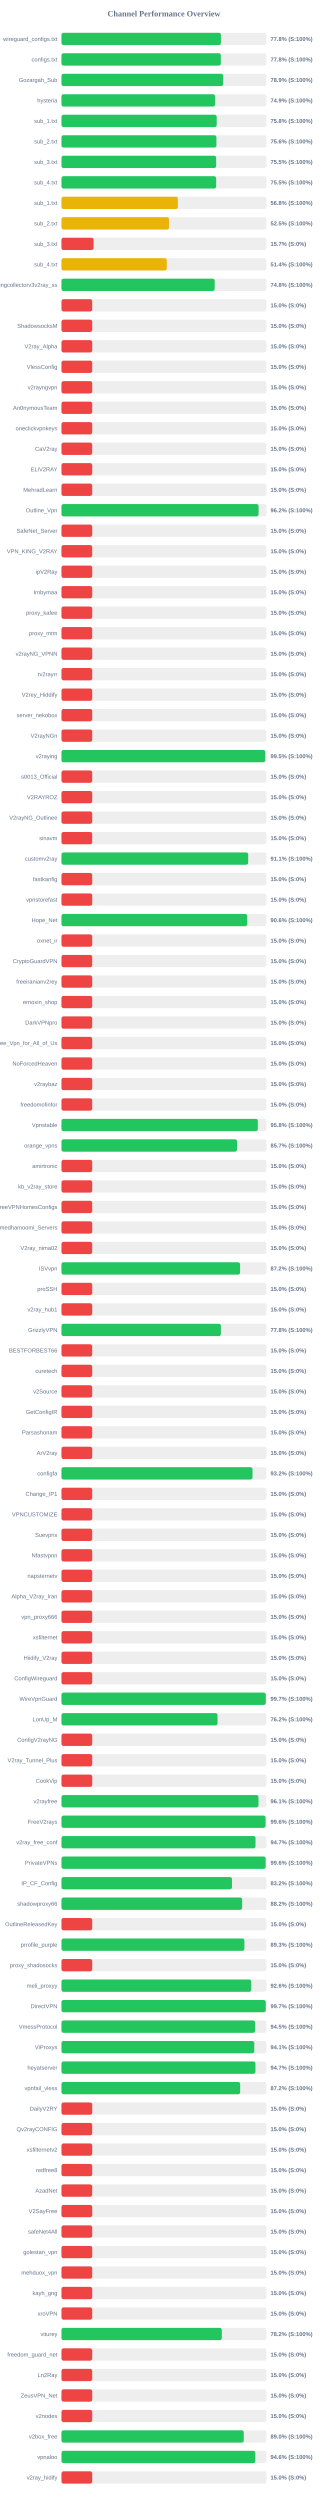
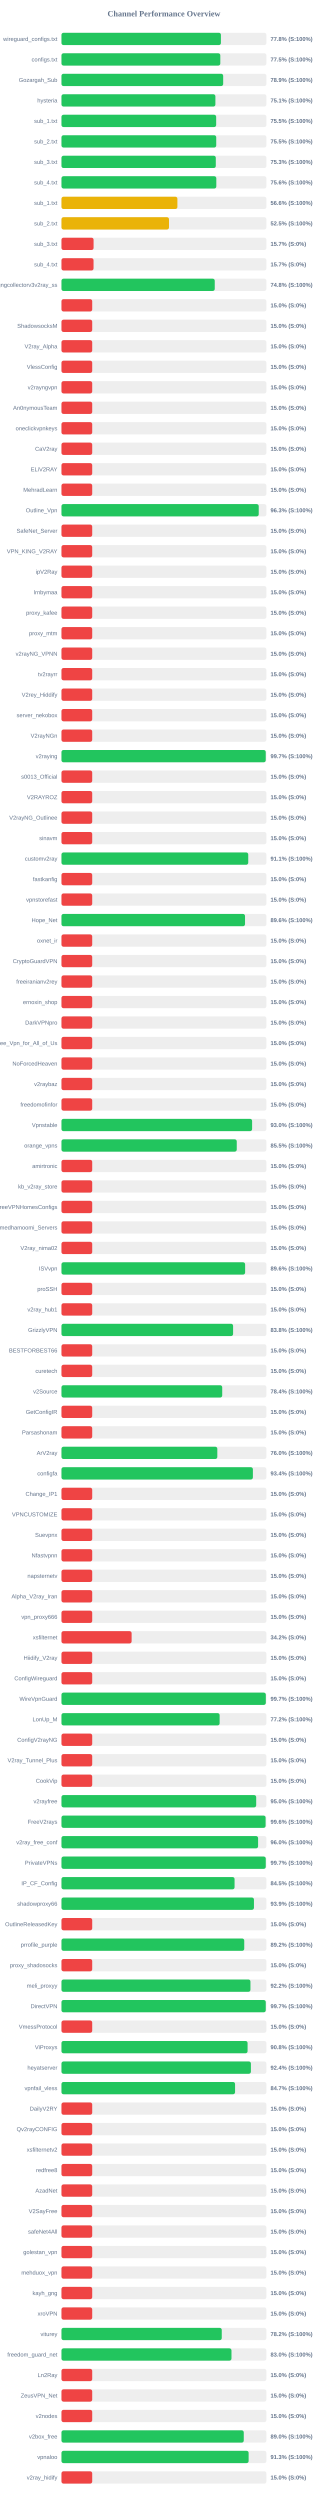
<svg xmlns="http://www.w3.org/2000/svg" width="800" height="6100" version="1.1">
  <style>
        .row { font: 14px Arial; fill: #64748b; }
        .score { font: bold 14px Arial; fill: #64748b; }
    </style>
  <text x="400" y="40" text-anchor="middle" font-size="20px" font-weight="bold" fill="#64748b">Channel Performance Overview</text>
  <rect x="150" y="80" width="500" height="30" fill="#eee" rx="5" />
-   <rect x="150" y="80" width="389.0" height="30" fill="#22c55e" rx="5" />
+   <rect x="150" y="80" width="389.05" height="30" fill="#22c55e" rx="5" />
  <text x="140" y="100" text-anchor="end" class="row">wireguard_configs.txt</text>
  <text x="660" y="100" text-anchor="start" class="score">77.8% (S:100%)</text>
  <rect x="150" y="130" width="500" height="30" fill="#eee" rx="5" />
-   <rect x="150" y="130" width="388.85" height="30" fill="#22c55e" rx="5" />
+   <rect x="150" y="130" width="387.55" height="30" fill="#22c55e" rx="5" />
  <text x="140" y="150" text-anchor="end" class="row">configs.txt</text>
-   <text x="660" y="150" text-anchor="start" class="score">77.8% (S:100%)</text>
+   <text x="660" y="150" text-anchor="start" class="score">77.5% (S:100%)</text>
  <rect x="150" y="180" width="500" height="30" fill="#eee" rx="5" />
-   <rect x="150" y="180" width="394.6" height="30" fill="#22c55e" rx="5" />
+   <rect x="150" y="180" width="394.55" height="30" fill="#22c55e" rx="5" />
  <text x="140" y="200" text-anchor="end" class="row">Gozargah_Sub</text>
  <text x="660" y="200" text-anchor="start" class="score">78.9% (S:100%)</text>
  <rect x="150" y="230" width="500" height="30" fill="#eee" rx="5" />
-   <rect x="150" y="230" width="374.7" height="30" fill="#22c55e" rx="5" />
+   <rect x="150" y="230" width="375.55" height="30" fill="#22c55e" rx="5" />
  <text x="140" y="250" text-anchor="end" class="row">hysteria</text>
-   <text x="660" y="250" text-anchor="start" class="score">74.9% (S:100%)</text>
+   <text x="660" y="250" text-anchor="start" class="score">75.1% (S:100%)</text>
  <rect x="150" y="280" width="500" height="30" fill="#eee" rx="5" />
-   <rect x="150" y="280" width="378.75" height="30" fill="#22c55e" rx="5" />
+   <rect x="150" y="280" width="377.45" height="30" fill="#22c55e" rx="5" />
  <text x="140" y="300" text-anchor="end" class="row">sub_1.txt</text>
-   <text x="660" y="300" text-anchor="start" class="score">75.8% (S:100%)</text>
+   <text x="660" y="300" text-anchor="start" class="score">75.5% (S:100%)</text>
  <rect x="150" y="330" width="500" height="30" fill="#eee" rx="5" />
-   <rect x="150" y="330" width="378.05" height="30" fill="#22c55e" rx="5" />
+   <rect x="150" y="330" width="377.6" height="30" fill="#22c55e" rx="5" />
  <text x="140" y="350" text-anchor="end" class="row">sub_2.txt</text>
-   <text x="660" y="350" text-anchor="start" class="score">75.6% (S:100%)</text>
+   <text x="660" y="350" text-anchor="start" class="score">75.5% (S:100%)</text>
  <rect x="150" y="380" width="500" height="30" fill="#eee" rx="5" />
-   <rect x="150" y="380" width="377.35" height="30" fill="#22c55e" rx="5" />
+   <rect x="150" y="380" width="376.55" height="30" fill="#22c55e" rx="5" />
  <text x="140" y="400" text-anchor="end" class="row">sub_3.txt</text>
-   <text x="660" y="400" text-anchor="start" class="score">75.5% (S:100%)</text>
+   <text x="660" y="400" text-anchor="start" class="score">75.3% (S:100%)</text>
  <rect x="150" y="430" width="500" height="30" fill="#eee" rx="5" />
-   <rect x="150" y="430" width="377.4" height="30" fill="#22c55e" rx="5" />
+   <rect x="150" y="430" width="377.8" height="30" fill="#22c55e" rx="5" />
  <text x="140" y="450" text-anchor="end" class="row">sub_4.txt</text>
-   <text x="660" y="450" text-anchor="start" class="score">75.5% (S:100%)</text>
+   <text x="660" y="450" text-anchor="start" class="score">75.6% (S:100%)</text>
  <rect x="150" y="480" width="500" height="30" fill="#eee" rx="5" />
-   <rect x="150" y="480" width="284.05" height="30" fill="#eab308" rx="5" />
+   <rect x="150" y="480" width="282.85" height="30" fill="#eab308" rx="5" />
  <text x="140" y="500" text-anchor="end" class="row">sub_1.txt</text>
-   <text x="660" y="500" text-anchor="start" class="score">56.8% (S:100%)</text>
+   <text x="660" y="500" text-anchor="start" class="score">56.6% (S:100%)</text>
  <rect x="150" y="530" width="500" height="30" fill="#eee" rx="5" />
  <rect x="150" y="530" width="262.35" height="30" fill="#eab308" rx="5" />
  <text x="140" y="550" text-anchor="end" class="row">sub_2.txt</text>
  <text x="660" y="550" text-anchor="start" class="score">52.5% (S:100%)</text>
  <rect x="150" y="580" width="500" height="30" fill="#eee" rx="5" />
  <rect x="150" y="580" width="78.35" height="30" fill="#ef4444" rx="5" />
  <text x="140" y="600" text-anchor="end" class="row">sub_3.txt</text>
  <text x="660" y="600" text-anchor="start" class="score">15.7% (S:0%)</text>
  <rect x="150" y="630" width="500" height="30" fill="#eee" rx="5" />
-   <rect x="150" y="630" width="256.95" height="30" fill="#eab308" rx="5" />
+   <rect x="150" y="630" width="78.25" height="30" fill="#ef4444" rx="5" />
  <text x="140" y="650" text-anchor="end" class="row">sub_4.txt</text>
-   <text x="660" y="650" text-anchor="start" class="score">51.4% (S:100%)</text>
+   <text x="660" y="650" text-anchor="start" class="score">15.7% (S:0%)</text>
  <rect x="150" y="680" width="500" height="30" fill="#eee" rx="5" />
-   <rect x="150" y="680" width="373.85" height="30" fill="#22c55e" rx="5" />
+   <rect x="150" y="680" width="374.0" height="30" fill="#22c55e" rx="5" />
  <text x="140" y="700" text-anchor="end" class="row">kayhgngcollectorv3v2ray_ss</text>
  <text x="660" y="700" text-anchor="start" class="score">74.8% (S:100%)</text>
  <rect x="150" y="730" width="500" height="30" fill="#eee" rx="5" />
  <rect x="150" y="730" width="75.0" height="30" fill="#ef4444" rx="5" />
  <text x="140" y="750" text-anchor="end" class="row" />
  <text x="660" y="750" text-anchor="start" class="score">15.0% (S:0%)</text>
  <rect x="150" y="780" width="500" height="30" fill="#eee" rx="5" />
  <rect x="150" y="780" width="75.0" height="30" fill="#ef4444" rx="5" />
  <text x="140" y="800" text-anchor="end" class="row">ShadowsocksM</text>
  <text x="660" y="800" text-anchor="start" class="score">15.0% (S:0%)</text>
  <rect x="150" y="830" width="500" height="30" fill="#eee" rx="5" />
  <rect x="150" y="830" width="75.0" height="30" fill="#ef4444" rx="5" />
  <text x="140" y="850" text-anchor="end" class="row">V2ray_Alpha</text>
  <text x="660" y="850" text-anchor="start" class="score">15.0% (S:0%)</text>
  <rect x="150" y="880" width="500" height="30" fill="#eee" rx="5" />
  <rect x="150" y="880" width="75.0" height="30" fill="#ef4444" rx="5" />
  <text x="140" y="900" text-anchor="end" class="row">VlessConfig</text>
  <text x="660" y="900" text-anchor="start" class="score">15.0% (S:0%)</text>
  <rect x="150" y="930" width="500" height="30" fill="#eee" rx="5" />
  <rect x="150" y="930" width="75.0" height="30" fill="#ef4444" rx="5" />
  <text x="140" y="950" text-anchor="end" class="row">v2rayngvpn</text>
  <text x="660" y="950" text-anchor="start" class="score">15.0% (S:0%)</text>
  <rect x="150" y="980" width="500" height="30" fill="#eee" rx="5" />
  <rect x="150" y="980" width="75.0" height="30" fill="#ef4444" rx="5" />
  <text x="140" y="1000" text-anchor="end" class="row">An0nymousTeam</text>
  <text x="660" y="1000" text-anchor="start" class="score">15.0% (S:0%)</text>
  <rect x="150" y="1030" width="500" height="30" fill="#eee" rx="5" />
  <rect x="150" y="1030" width="75.0" height="30" fill="#ef4444" rx="5" />
  <text x="140" y="1050" text-anchor="end" class="row">oneclickvpnkeys</text>
  <text x="660" y="1050" text-anchor="start" class="score">15.0% (S:0%)</text>
  <rect x="150" y="1080" width="500" height="30" fill="#eee" rx="5" />
  <rect x="150" y="1080" width="75.0" height="30" fill="#ef4444" rx="5" />
  <text x="140" y="1100" text-anchor="end" class="row">CaV2ray</text>
  <text x="660" y="1100" text-anchor="start" class="score">15.0% (S:0%)</text>
  <rect x="150" y="1130" width="500" height="30" fill="#eee" rx="5" />
  <rect x="150" y="1130" width="75.0" height="30" fill="#ef4444" rx="5" />
  <text x="140" y="1150" text-anchor="end" class="row">ELiV2RAY</text>
  <text x="660" y="1150" text-anchor="start" class="score">15.0% (S:0%)</text>
  <rect x="150" y="1180" width="500" height="30" fill="#eee" rx="5" />
  <rect x="150" y="1180" width="75.0" height="30" fill="#ef4444" rx="5" />
  <text x="140" y="1200" text-anchor="end" class="row">MehradLearn</text>
  <text x="660" y="1200" text-anchor="start" class="score">15.0% (S:0%)</text>
  <rect x="150" y="1230" width="500" height="30" fill="#eee" rx="5" />
-   <rect x="150" y="1230" width="480.95" height="30" fill="#22c55e" rx="5" />
+   <rect x="150" y="1230" width="481.3" height="30" fill="#22c55e" rx="5" />
  <text x="140" y="1250" text-anchor="end" class="row">Outline_Vpn</text>
-   <text x="660" y="1250" text-anchor="start" class="score">96.2% (S:100%)</text>
+   <text x="660" y="1250" text-anchor="start" class="score">96.3% (S:100%)</text>
  <rect x="150" y="1280" width="500" height="30" fill="#eee" rx="5" />
  <rect x="150" y="1280" width="75.0" height="30" fill="#ef4444" rx="5" />
  <text x="140" y="1300" text-anchor="end" class="row">SafeNet_Server</text>
  <text x="660" y="1300" text-anchor="start" class="score">15.0% (S:0%)</text>
  <rect x="150" y="1330" width="500" height="30" fill="#eee" rx="5" />
  <rect x="150" y="1330" width="75.0" height="30" fill="#ef4444" rx="5" />
  <text x="140" y="1350" text-anchor="end" class="row">VPN_KING_V2RAY</text>
  <text x="660" y="1350" text-anchor="start" class="score">15.0% (S:0%)</text>
  <rect x="150" y="1380" width="500" height="30" fill="#eee" rx="5" />
  <rect x="150" y="1380" width="75.0" height="30" fill="#ef4444" rx="5" />
  <text x="140" y="1400" text-anchor="end" class="row">ipV2Ray</text>
  <text x="660" y="1400" text-anchor="start" class="score">15.0% (S:0%)</text>
  <rect x="150" y="1430" width="500" height="30" fill="#eee" rx="5" />
  <rect x="150" y="1430" width="75.0" height="30" fill="#ef4444" rx="5" />
  <text x="140" y="1450" text-anchor="end" class="row">lrnbymaa</text>
  <text x="660" y="1450" text-anchor="start" class="score">15.0% (S:0%)</text>
  <rect x="150" y="1480" width="500" height="30" fill="#eee" rx="5" />
  <rect x="150" y="1480" width="75.0" height="30" fill="#ef4444" rx="5" />
  <text x="140" y="1500" text-anchor="end" class="row">proxy_kafee</text>
  <text x="660" y="1500" text-anchor="start" class="score">15.0% (S:0%)</text>
  <rect x="150" y="1530" width="500" height="30" fill="#eee" rx="5" />
  <rect x="150" y="1530" width="75.0" height="30" fill="#ef4444" rx="5" />
  <text x="140" y="1550" text-anchor="end" class="row">proxy_mtm</text>
  <text x="660" y="1550" text-anchor="start" class="score">15.0% (S:0%)</text>
  <rect x="150" y="1580" width="500" height="30" fill="#eee" rx="5" />
  <rect x="150" y="1580" width="75.0" height="30" fill="#ef4444" rx="5" />
  <text x="140" y="1600" text-anchor="end" class="row">v2rayNG_VPNN</text>
  <text x="660" y="1600" text-anchor="start" class="score">15.0% (S:0%)</text>
  <rect x="150" y="1630" width="500" height="30" fill="#eee" rx="5" />
  <rect x="150" y="1630" width="75.0" height="30" fill="#ef4444" rx="5" />
  <text x="140" y="1650" text-anchor="end" class="row">tv2rayrr</text>
  <text x="660" y="1650" text-anchor="start" class="score">15.0% (S:0%)</text>
  <rect x="150" y="1680" width="500" height="30" fill="#eee" rx="5" />
  <rect x="150" y="1680" width="75.0" height="30" fill="#ef4444" rx="5" />
  <text x="140" y="1700" text-anchor="end" class="row">V2rey_Hiddify</text>
  <text x="660" y="1700" text-anchor="start" class="score">15.0% (S:0%)</text>
  <rect x="150" y="1730" width="500" height="30" fill="#eee" rx="5" />
  <rect x="150" y="1730" width="75.0" height="30" fill="#ef4444" rx="5" />
  <text x="140" y="1750" text-anchor="end" class="row">server_nekobox</text>
  <text x="660" y="1750" text-anchor="start" class="score">15.0% (S:0%)</text>
  <rect x="150" y="1780" width="500" height="30" fill="#eee" rx="5" />
  <rect x="150" y="1780" width="75.0" height="30" fill="#ef4444" rx="5" />
  <text x="140" y="1800" text-anchor="end" class="row">V2rayNGn</text>
  <text x="660" y="1800" text-anchor="start" class="score">15.0% (S:0%)</text>
  <rect x="150" y="1830" width="500" height="30" fill="#eee" rx="5" />
-   <rect x="150" y="1830" width="497.25" height="30" fill="#22c55e" rx="5" />
+   <rect x="150" y="1830" width="498.4" height="30" fill="#22c55e" rx="5" />
  <text x="140" y="1850" text-anchor="end" class="row">v2raying</text>
-   <text x="660" y="1850" text-anchor="start" class="score">99.5% (S:100%)</text>
+   <text x="660" y="1850" text-anchor="start" class="score">99.7% (S:100%)</text>
  <rect x="150" y="1880" width="500" height="30" fill="#eee" rx="5" />
  <rect x="150" y="1880" width="75.0" height="30" fill="#ef4444" rx="5" />
  <text x="140" y="1900" text-anchor="end" class="row">s0013_Official</text>
  <text x="660" y="1900" text-anchor="start" class="score">15.0% (S:0%)</text>
  <rect x="150" y="1930" width="500" height="30" fill="#eee" rx="5" />
  <rect x="150" y="1930" width="75.0" height="30" fill="#ef4444" rx="5" />
  <text x="140" y="1950" text-anchor="end" class="row">V2RAYROZ</text>
  <text x="660" y="1950" text-anchor="start" class="score">15.0% (S:0%)</text>
  <rect x="150" y="1980" width="500" height="30" fill="#eee" rx="5" />
  <rect x="150" y="1980" width="75.0" height="30" fill="#ef4444" rx="5" />
  <text x="140" y="2000" text-anchor="end" class="row">V2rayNG_Outlinee</text>
  <text x="660" y="2000" text-anchor="start" class="score">15.0% (S:0%)</text>
  <rect x="150" y="2030" width="500" height="30" fill="#eee" rx="5" />
  <rect x="150" y="2030" width="75.0" height="30" fill="#ef4444" rx="5" />
  <text x="140" y="2050" text-anchor="end" class="row">sinavm</text>
  <text x="660" y="2050" text-anchor="start" class="score">15.0% (S:0%)</text>
  <rect x="150" y="2080" width="500" height="30" fill="#eee" rx="5" />
-   <rect x="150" y="2080" width="455.55" height="30" fill="#22c55e" rx="5" />
+   <rect x="150" y="2080" width="455.7" height="30" fill="#22c55e" rx="5" />
  <text x="140" y="2100" text-anchor="end" class="row">customv2ray</text>
  <text x="660" y="2100" text-anchor="start" class="score">91.1% (S:100%)</text>
  <rect x="150" y="2130" width="500" height="30" fill="#eee" rx="5" />
  <rect x="150" y="2130" width="75.0" height="30" fill="#ef4444" rx="5" />
  <text x="140" y="2150" text-anchor="end" class="row">fastkanfig</text>
  <text x="660" y="2150" text-anchor="start" class="score">15.0% (S:0%)</text>
  <rect x="150" y="2180" width="500" height="30" fill="#eee" rx="5" />
  <rect x="150" y="2180" width="75.0" height="30" fill="#ef4444" rx="5" />
  <text x="140" y="2200" text-anchor="end" class="row">vpnstorefast</text>
  <text x="660" y="2200" text-anchor="start" class="score">15.0% (S:0%)</text>
  <rect x="150" y="2230" width="500" height="30" fill="#eee" rx="5" />
-   <rect x="150" y="2230" width="453.15" height="30" fill="#22c55e" rx="5" />
+   <rect x="150" y="2230" width="447.85" height="30" fill="#22c55e" rx="5" />
  <text x="140" y="2250" text-anchor="end" class="row">Hope_Net</text>
-   <text x="660" y="2250" text-anchor="start" class="score">90.6% (S:100%)</text>
+   <text x="660" y="2250" text-anchor="start" class="score">89.6% (S:100%)</text>
  <rect x="150" y="2280" width="500" height="30" fill="#eee" rx="5" />
  <rect x="150" y="2280" width="75.0" height="30" fill="#ef4444" rx="5" />
  <text x="140" y="2300" text-anchor="end" class="row">oxnet_ir</text>
  <text x="660" y="2300" text-anchor="start" class="score">15.0% (S:0%)</text>
  <rect x="150" y="2330" width="500" height="30" fill="#eee" rx="5" />
  <rect x="150" y="2330" width="75.0" height="30" fill="#ef4444" rx="5" />
  <text x="140" y="2350" text-anchor="end" class="row">CryptoGuardVPN</text>
  <text x="660" y="2350" text-anchor="start" class="score">15.0% (S:0%)</text>
  <rect x="150" y="2380" width="500" height="30" fill="#eee" rx="5" />
  <rect x="150" y="2380" width="75.0" height="30" fill="#ef4444" rx="5" />
  <text x="140" y="2400" text-anchor="end" class="row">freeiranianv2rey</text>
  <text x="660" y="2400" text-anchor="start" class="score">15.0% (S:0%)</text>
  <rect x="150" y="2430" width="500" height="30" fill="#eee" rx="5" />
  <rect x="150" y="2430" width="75.0" height="30" fill="#ef4444" rx="5" />
  <text x="140" y="2450" text-anchor="end" class="row">ernoxin_shop</text>
  <text x="660" y="2450" text-anchor="start" class="score">15.0% (S:0%)</text>
  <rect x="150" y="2480" width="500" height="30" fill="#eee" rx="5" />
  <rect x="150" y="2480" width="75.0" height="30" fill="#ef4444" rx="5" />
  <text x="140" y="2500" text-anchor="end" class="row">DarkVPNpro</text>
  <text x="660" y="2500" text-anchor="start" class="score">15.0% (S:0%)</text>
  <rect x="150" y="2530" width="500" height="30" fill="#eee" rx="5" />
  <rect x="150" y="2530" width="75.0" height="30" fill="#ef4444" rx="5" />
  <text x="140" y="2550" text-anchor="end" class="row">Free_Vpn_for_All_of_Us</text>
  <text x="660" y="2550" text-anchor="start" class="score">15.0% (S:0%)</text>
  <rect x="150" y="2580" width="500" height="30" fill="#eee" rx="5" />
  <rect x="150" y="2580" width="75.0" height="30" fill="#ef4444" rx="5" />
  <text x="140" y="2600" text-anchor="end" class="row">NoForcedHeaven</text>
  <text x="660" y="2600" text-anchor="start" class="score">15.0% (S:0%)</text>
  <rect x="150" y="2630" width="500" height="30" fill="#eee" rx="5" />
  <rect x="150" y="2630" width="75.0" height="30" fill="#ef4444" rx="5" />
  <text x="140" y="2650" text-anchor="end" class="row">v2raybaz</text>
  <text x="660" y="2650" text-anchor="start" class="score">15.0% (S:0%)</text>
  <rect x="150" y="2680" width="500" height="30" fill="#eee" rx="5" />
  <rect x="150" y="2680" width="75.0" height="30" fill="#ef4444" rx="5" />
  <text x="140" y="2700" text-anchor="end" class="row">freedomofinfor</text>
  <text x="660" y="2700" text-anchor="start" class="score">15.0% (S:0%)</text>
  <rect x="150" y="2730" width="500" height="30" fill="#eee" rx="5" />
-   <rect x="150" y="2730" width="479.1" height="30" fill="#22c55e" rx="5" />
+   <rect x="150" y="2730" width="465.15" height="30" fill="#22c55e" rx="5" />
  <text x="140" y="2750" text-anchor="end" class="row">Vpnstable</text>
-   <text x="660" y="2750" text-anchor="start" class="score">95.8% (S:100%)</text>
+   <text x="660" y="2750" text-anchor="start" class="score">93.0% (S:100%)</text>
  <rect x="150" y="2780" width="500" height="30" fill="#eee" rx="5" />
-   <rect x="150" y="2780" width="428.35" height="30" fill="#22c55e" rx="5" />
+   <rect x="150" y="2780" width="427.7" height="30" fill="#22c55e" rx="5" />
  <text x="140" y="2800" text-anchor="end" class="row">orange_vpns</text>
-   <text x="660" y="2800" text-anchor="start" class="score">85.7% (S:100%)</text>
+   <text x="660" y="2800" text-anchor="start" class="score">85.5% (S:100%)</text>
  <rect x="150" y="2830" width="500" height="30" fill="#eee" rx="5" />
  <rect x="150" y="2830" width="75.0" height="30" fill="#ef4444" rx="5" />
  <text x="140" y="2850" text-anchor="end" class="row">amirtronic</text>
  <text x="660" y="2850" text-anchor="start" class="score">15.0% (S:0%)</text>
  <rect x="150" y="2880" width="500" height="30" fill="#eee" rx="5" />
  <rect x="150" y="2880" width="75.0" height="30" fill="#ef4444" rx="5" />
  <text x="140" y="2900" text-anchor="end" class="row">kb_v2ray_store</text>
  <text x="660" y="2900" text-anchor="start" class="score">15.0% (S:0%)</text>
  <rect x="150" y="2930" width="500" height="30" fill="#eee" rx="5" />
  <rect x="150" y="2930" width="75.0" height="30" fill="#ef4444" rx="5" />
  <text x="140" y="2950" text-anchor="end" class="row">FreeVPNHomesConfigs</text>
  <text x="660" y="2950" text-anchor="start" class="score">15.0% (S:0%)</text>
  <rect x="150" y="2980" width="500" height="30" fill="#eee" rx="5" />
  <rect x="150" y="2980" width="75.0" height="30" fill="#ef4444" rx="5" />
  <text x="140" y="3000" text-anchor="end" class="row">Ahmedhamoomi_Servers</text>
  <text x="660" y="3000" text-anchor="start" class="score">15.0% (S:0%)</text>
  <rect x="150" y="3030" width="500" height="30" fill="#eee" rx="5" />
  <rect x="150" y="3030" width="75.0" height="30" fill="#ef4444" rx="5" />
  <text x="140" y="3050" text-anchor="end" class="row">V2ray_nima02</text>
  <text x="660" y="3050" text-anchor="start" class="score">15.0% (S:0%)</text>
  <rect x="150" y="3080" width="500" height="30" fill="#eee" rx="5" />
-   <rect x="150" y="3080" width="435.8" height="30" fill="#22c55e" rx="5" />
+   <rect x="150" y="3080" width="448.1" height="30" fill="#22c55e" rx="5" />
  <text x="140" y="3100" text-anchor="end" class="row">ISVvpn</text>
-   <text x="660" y="3100" text-anchor="start" class="score">87.2% (S:100%)</text>
+   <text x="660" y="3100" text-anchor="start" class="score">89.6% (S:100%)</text>
  <rect x="150" y="3130" width="500" height="30" fill="#eee" rx="5" />
  <rect x="150" y="3130" width="75.0" height="30" fill="#ef4444" rx="5" />
  <text x="140" y="3150" text-anchor="end" class="row">proSSH</text>
  <text x="660" y="3150" text-anchor="start" class="score">15.0% (S:0%)</text>
  <rect x="150" y="3180" width="500" height="30" fill="#eee" rx="5" />
  <rect x="150" y="3180" width="75.0" height="30" fill="#ef4444" rx="5" />
  <text x="140" y="3200" text-anchor="end" class="row">v2ray_hub1</text>
  <text x="660" y="3200" text-anchor="start" class="score">15.0% (S:0%)</text>
  <rect x="150" y="3230" width="500" height="30" fill="#eee" rx="5" />
-   <rect x="150" y="3230" width="389.0" height="30" fill="#22c55e" rx="5" />
+   <rect x="150" y="3230" width="418.75" height="30" fill="#22c55e" rx="5" />
  <text x="140" y="3250" text-anchor="end" class="row">GrizzlyVPN</text>
-   <text x="660" y="3250" text-anchor="start" class="score">77.8% (S:100%)</text>
+   <text x="660" y="3250" text-anchor="start" class="score">83.8% (S:100%)</text>
  <rect x="150" y="3280" width="500" height="30" fill="#eee" rx="5" />
  <rect x="150" y="3280" width="75.0" height="30" fill="#ef4444" rx="5" />
  <text x="140" y="3300" text-anchor="end" class="row">BESTFORBEST66</text>
  <text x="660" y="3300" text-anchor="start" class="score">15.0% (S:0%)</text>
  <rect x="150" y="3330" width="500" height="30" fill="#eee" rx="5" />
  <rect x="150" y="3330" width="75.0" height="30" fill="#ef4444" rx="5" />
  <text x="140" y="3350" text-anchor="end" class="row">curetech</text>
  <text x="660" y="3350" text-anchor="start" class="score">15.0% (S:0%)</text>
  <rect x="150" y="3380" width="500" height="30" fill="#eee" rx="5" />
-   <rect x="150" y="3380" width="75.0" height="30" fill="#ef4444" rx="5" />
+   <rect x="150" y="3380" width="392.2" height="30" fill="#22c55e" rx="5" />
  <text x="140" y="3400" text-anchor="end" class="row">v2Source</text>
-   <text x="660" y="3400" text-anchor="start" class="score">15.0% (S:0%)</text>
+   <text x="660" y="3400" text-anchor="start" class="score">78.4% (S:100%)</text>
  <rect x="150" y="3430" width="500" height="30" fill="#eee" rx="5" />
  <rect x="150" y="3430" width="75.0" height="30" fill="#ef4444" rx="5" />
  <text x="140" y="3450" text-anchor="end" class="row">GetConfigIR</text>
  <text x="660" y="3450" text-anchor="start" class="score">15.0% (S:0%)</text>
  <rect x="150" y="3480" width="500" height="30" fill="#eee" rx="5" />
  <rect x="150" y="3480" width="75.0" height="30" fill="#ef4444" rx="5" />
  <text x="140" y="3500" text-anchor="end" class="row">Parsashonam</text>
  <text x="660" y="3500" text-anchor="start" class="score">15.0% (S:0%)</text>
  <rect x="150" y="3530" width="500" height="30" fill="#eee" rx="5" />
-   <rect x="150" y="3530" width="75.0" height="30" fill="#ef4444" rx="5" />
+   <rect x="150" y="3530" width="380.25" height="30" fill="#22c55e" rx="5" />
  <text x="140" y="3550" text-anchor="end" class="row">ArV2ray</text>
-   <text x="660" y="3550" text-anchor="start" class="score">15.0% (S:0%)</text>
+   <text x="660" y="3550" text-anchor="start" class="score">76.0% (S:100%)</text>
  <rect x="150" y="3580" width="500" height="30" fill="#eee" rx="5" />
-   <rect x="150" y="3580" width="466.15" height="30" fill="#22c55e" rx="5" />
+   <rect x="150" y="3580" width="467.05" height="30" fill="#22c55e" rx="5" />
  <text x="140" y="3600" text-anchor="end" class="row">configfa</text>
-   <text x="660" y="3600" text-anchor="start" class="score">93.2% (S:100%)</text>
+   <text x="660" y="3600" text-anchor="start" class="score">93.4% (S:100%)</text>
  <rect x="150" y="3630" width="500" height="30" fill="#eee" rx="5" />
  <rect x="150" y="3630" width="75.0" height="30" fill="#ef4444" rx="5" />
  <text x="140" y="3650" text-anchor="end" class="row">Change_IP1</text>
  <text x="660" y="3650" text-anchor="start" class="score">15.0% (S:0%)</text>
  <rect x="150" y="3680" width="500" height="30" fill="#eee" rx="5" />
  <rect x="150" y="3680" width="75.0" height="30" fill="#ef4444" rx="5" />
  <text x="140" y="3700" text-anchor="end" class="row">VPNCUSTOMIZE</text>
  <text x="660" y="3700" text-anchor="start" class="score">15.0% (S:0%)</text>
  <rect x="150" y="3730" width="500" height="30" fill="#eee" rx="5" />
  <rect x="150" y="3730" width="75.0" height="30" fill="#ef4444" rx="5" />
  <text x="140" y="3750" text-anchor="end" class="row">Suevpnx</text>
  <text x="660" y="3750" text-anchor="start" class="score">15.0% (S:0%)</text>
  <rect x="150" y="3780" width="500" height="30" fill="#eee" rx="5" />
  <rect x="150" y="3780" width="75.0" height="30" fill="#ef4444" rx="5" />
  <text x="140" y="3800" text-anchor="end" class="row">Nfastvpnn</text>
  <text x="660" y="3800" text-anchor="start" class="score">15.0% (S:0%)</text>
  <rect x="150" y="3830" width="500" height="30" fill="#eee" rx="5" />
  <rect x="150" y="3830" width="75.0" height="30" fill="#ef4444" rx="5" />
  <text x="140" y="3850" text-anchor="end" class="row">napsternetv</text>
  <text x="660" y="3850" text-anchor="start" class="score">15.0% (S:0%)</text>
  <rect x="150" y="3880" width="500" height="30" fill="#eee" rx="5" />
  <rect x="150" y="3880" width="75.0" height="30" fill="#ef4444" rx="5" />
  <text x="140" y="3900" text-anchor="end" class="row">Alpha_V2ray_Iran</text>
  <text x="660" y="3900" text-anchor="start" class="score">15.0% (S:0%)</text>
  <rect x="150" y="3930" width="500" height="30" fill="#eee" rx="5" />
  <rect x="150" y="3930" width="75.0" height="30" fill="#ef4444" rx="5" />
  <text x="140" y="3950" text-anchor="end" class="row">vpn_proxy666</text>
  <text x="660" y="3950" text-anchor="start" class="score">15.0% (S:0%)</text>
  <rect x="150" y="3980" width="500" height="30" fill="#eee" rx="5" />
-   <rect x="150" y="3980" width="75.0" height="30" fill="#ef4444" rx="5" />
+   <rect x="150" y="3980" width="171.15" height="30" fill="#ef4444" rx="5" />
  <text x="140" y="4000" text-anchor="end" class="row">xsfilternet</text>
-   <text x="660" y="4000" text-anchor="start" class="score">15.0% (S:0%)</text>
+   <text x="660" y="4000" text-anchor="start" class="score">34.2% (S:0%)</text>
  <rect x="150" y="4030" width="500" height="30" fill="#eee" rx="5" />
  <rect x="150" y="4030" width="75.0" height="30" fill="#ef4444" rx="5" />
  <text x="140" y="4050" text-anchor="end" class="row">Hiidify_V2ray</text>
  <text x="660" y="4050" text-anchor="start" class="score">15.0% (S:0%)</text>
  <rect x="150" y="4080" width="500" height="30" fill="#eee" rx="5" />
  <rect x="150" y="4080" width="75.0" height="30" fill="#ef4444" rx="5" />
  <text x="140" y="4100" text-anchor="end" class="row">ConfigWireguard</text>
  <text x="660" y="4100" text-anchor="start" class="score">15.0% (S:0%)</text>
  <rect x="150" y="4130" width="500" height="30" fill="#eee" rx="5" />
-   <rect x="150" y="4130" width="498.55" height="30" fill="#22c55e" rx="5" />
+   <rect x="150" y="4130" width="498.6" height="30" fill="#22c55e" rx="5" />
  <text x="140" y="4150" text-anchor="end" class="row">WireVpnGuard</text>
  <text x="660" y="4150" text-anchor="start" class="score">99.7% (S:100%)</text>
  <rect x="150" y="4180" width="500" height="30" fill="#eee" rx="5" />
-   <rect x="150" y="4180" width="380.8" height="30" fill="#22c55e" rx="5" />
+   <rect x="150" y="4180" width="385.9" height="30" fill="#22c55e" rx="5" />
  <text x="140" y="4200" text-anchor="end" class="row">LonUp_M</text>
-   <text x="660" y="4200" text-anchor="start" class="score">76.2% (S:100%)</text>
+   <text x="660" y="4200" text-anchor="start" class="score">77.2% (S:100%)</text>
  <rect x="150" y="4230" width="500" height="30" fill="#eee" rx="5" />
  <rect x="150" y="4230" width="75.0" height="30" fill="#ef4444" rx="5" />
  <text x="140" y="4250" text-anchor="end" class="row">ConfigV2rayNG</text>
  <text x="660" y="4250" text-anchor="start" class="score">15.0% (S:0%)</text>
  <rect x="150" y="4280" width="500" height="30" fill="#eee" rx="5" />
  <rect x="150" y="4280" width="75.0" height="30" fill="#ef4444" rx="5" />
  <text x="140" y="4300" text-anchor="end" class="row">V2ray_Tunnel_Plus</text>
  <text x="660" y="4300" text-anchor="start" class="score">15.0% (S:0%)</text>
  <rect x="150" y="4330" width="500" height="30" fill="#eee" rx="5" />
  <rect x="150" y="4330" width="75.0" height="30" fill="#ef4444" rx="5" />
  <text x="140" y="4350" text-anchor="end" class="row">CookVip</text>
  <text x="660" y="4350" text-anchor="start" class="score">15.0% (S:0%)</text>
  <rect x="150" y="4380" width="500" height="30" fill="#eee" rx="5" />
-   <rect x="150" y="4380" width="480.7" height="30" fill="#22c55e" rx="5" />
+   <rect x="150" y="4380" width="475.1" height="30" fill="#22c55e" rx="5" />
  <text x="140" y="4400" text-anchor="end" class="row">v2rayfree</text>
-   <text x="660" y="4400" text-anchor="start" class="score">96.1% (S:100%)</text>
+   <text x="660" y="4400" text-anchor="start" class="score">95.0% (S:100%)</text>
  <rect x="150" y="4430" width="500" height="30" fill="#eee" rx="5" />
-   <rect x="150" y="4430" width="498.0" height="30" fill="#22c55e" rx="5" />
+   <rect x="150" y="4430" width="498.05" height="30" fill="#22c55e" rx="5" />
  <text x="140" y="4450" text-anchor="end" class="row">FreeV2rays</text>
  <text x="660" y="4450" text-anchor="start" class="score">99.6% (S:100%)</text>
  <rect x="150" y="4480" width="500" height="30" fill="#eee" rx="5" />
-   <rect x="150" y="4480" width="473.45" height="30" fill="#22c55e" rx="5" />
+   <rect x="150" y="4480" width="479.75" height="30" fill="#22c55e" rx="5" />
  <text x="140" y="4500" text-anchor="end" class="row">v2ray_free_conf</text>
-   <text x="660" y="4500" text-anchor="start" class="score">94.7% (S:100%)</text>
+   <text x="660" y="4500" text-anchor="start" class="score">96.0% (S:100%)</text>
  <rect x="150" y="4530" width="500" height="30" fill="#eee" rx="5" />
-   <rect x="150" y="4530" width="498.2" height="30" fill="#22c55e" rx="5" />
+   <rect x="150" y="4530" width="498.45" height="30" fill="#22c55e" rx="5" />
  <text x="140" y="4550" text-anchor="end" class="row">PrivateVPNs</text>
-   <text x="660" y="4550" text-anchor="start" class="score">99.6% (S:100%)</text>
+   <text x="660" y="4550" text-anchor="start" class="score">99.7% (S:100%)</text>
  <rect x="150" y="4580" width="500" height="30" fill="#eee" rx="5" />
-   <rect x="150" y="4580" width="416.0" height="30" fill="#22c55e" rx="5" />
+   <rect x="150" y="4580" width="422.35" height="30" fill="#22c55e" rx="5" />
  <text x="140" y="4600" text-anchor="end" class="row">IP_CF_Config</text>
-   <text x="660" y="4600" text-anchor="start" class="score">83.2% (S:100%)</text>
+   <text x="660" y="4600" text-anchor="start" class="score">84.5% (S:100%)</text>
  <rect x="150" y="4630" width="500" height="30" fill="#eee" rx="5" />
-   <rect x="150" y="4630" width="440.9" height="30" fill="#22c55e" rx="5" />
+   <rect x="150" y="4630" width="469.65" height="30" fill="#22c55e" rx="5" />
  <text x="140" y="4650" text-anchor="end" class="row">shadowproxy66</text>
-   <text x="660" y="4650" text-anchor="start" class="score">88.2% (S:100%)</text>
+   <text x="660" y="4650" text-anchor="start" class="score">93.9% (S:100%)</text>
  <rect x="150" y="4680" width="500" height="30" fill="#eee" rx="5" />
  <rect x="150" y="4680" width="75.0" height="30" fill="#ef4444" rx="5" />
  <text x="140" y="4700" text-anchor="end" class="row">OutlineReleasedKey</text>
  <text x="660" y="4700" text-anchor="start" class="score">15.0% (S:0%)</text>
  <rect x="150" y="4730" width="500" height="30" fill="#eee" rx="5" />
-   <rect x="150" y="4730" width="446.35" height="30" fill="#22c55e" rx="5" />
+   <rect x="150" y="4730" width="445.95" height="30" fill="#22c55e" rx="5" />
  <text x="140" y="4750" text-anchor="end" class="row">prrofile_purple</text>
-   <text x="660" y="4750" text-anchor="start" class="score">89.3% (S:100%)</text>
+   <text x="660" y="4750" text-anchor="start" class="score">89.2% (S:100%)</text>
  <rect x="150" y="4780" width="500" height="30" fill="#eee" rx="5" />
  <rect x="150" y="4780" width="75.0" height="30" fill="#ef4444" rx="5" />
  <text x="140" y="4800" text-anchor="end" class="row">proxy_shadosocks</text>
  <text x="660" y="4800" text-anchor="start" class="score">15.0% (S:0%)</text>
  <rect x="150" y="4830" width="500" height="30" fill="#eee" rx="5" />
-   <rect x="150" y="4830" width="463.05" height="30" fill="#22c55e" rx="5" />
+   <rect x="150" y="4830" width="461.1" height="30" fill="#22c55e" rx="5" />
  <text x="140" y="4850" text-anchor="end" class="row">meli_proxyy</text>
-   <text x="660" y="4850" text-anchor="start" class="score">92.6% (S:100%)</text>
+   <text x="660" y="4850" text-anchor="start" class="score">92.2% (S:100%)</text>
  <rect x="150" y="4880" width="500" height="30" fill="#eee" rx="5" />
  <rect x="150" y="4880" width="498.45" height="30" fill="#22c55e" rx="5" />
  <text x="140" y="4900" text-anchor="end" class="row">DirectVPN</text>
  <text x="660" y="4900" text-anchor="start" class="score">99.7% (S:100%)</text>
  <rect x="150" y="4930" width="500" height="30" fill="#eee" rx="5" />
-   <rect x="150" y="4930" width="472.45" height="30" fill="#22c55e" rx="5" />
+   <rect x="150" y="4930" width="75.0" height="30" fill="#ef4444" rx="5" />
  <text x="140" y="4950" text-anchor="end" class="row">VmessProtocol</text>
-   <text x="660" y="4950" text-anchor="start" class="score">94.5% (S:100%)</text>
+   <text x="660" y="4950" text-anchor="start" class="score">15.0% (S:0%)</text>
  <rect x="150" y="4980" width="500" height="30" fill="#eee" rx="5" />
-   <rect x="150" y="4980" width="470.4" height="30" fill="#22c55e" rx="5" />
+   <rect x="150" y="4980" width="454.1" height="30" fill="#22c55e" rx="5" />
  <text x="140" y="5000" text-anchor="end" class="row">ViProxys</text>
-   <text x="660" y="5000" text-anchor="start" class="score">94.1% (S:100%)</text>
+   <text x="660" y="5000" text-anchor="start" class="score">90.8% (S:100%)</text>
  <rect x="150" y="5030" width="500" height="30" fill="#eee" rx="5" />
-   <rect x="150" y="5030" width="473.3" height="30" fill="#22c55e" rx="5" />
+   <rect x="150" y="5030" width="462.2" height="30" fill="#22c55e" rx="5" />
  <text x="140" y="5050" text-anchor="end" class="row">heyatserver</text>
-   <text x="660" y="5050" text-anchor="start" class="score">94.7% (S:100%)</text>
+   <text x="660" y="5050" text-anchor="start" class="score">92.4% (S:100%)</text>
  <rect x="150" y="5080" width="500" height="30" fill="#eee" rx="5" />
-   <rect x="150" y="5080" width="436.0" height="30" fill="#22c55e" rx="5" />
+   <rect x="150" y="5080" width="423.55" height="30" fill="#22c55e" rx="5" />
  <text x="140" y="5100" text-anchor="end" class="row">vpnfail_vless</text>
-   <text x="660" y="5100" text-anchor="start" class="score">87.2% (S:100%)</text>
+   <text x="660" y="5100" text-anchor="start" class="score">84.7% (S:100%)</text>
  <rect x="150" y="5130" width="500" height="30" fill="#eee" rx="5" />
  <rect x="150" y="5130" width="75.0" height="30" fill="#ef4444" rx="5" />
  <text x="140" y="5150" text-anchor="end" class="row">DailyV2RY</text>
  <text x="660" y="5150" text-anchor="start" class="score">15.0% (S:0%)</text>
  <rect x="150" y="5180" width="500" height="30" fill="#eee" rx="5" />
  <rect x="150" y="5180" width="75.0" height="30" fill="#ef4444" rx="5" />
  <text x="140" y="5200" text-anchor="end" class="row">Qv2rayCONFIG</text>
  <text x="660" y="5200" text-anchor="start" class="score">15.0% (S:0%)</text>
  <rect x="150" y="5230" width="500" height="30" fill="#eee" rx="5" />
  <rect x="150" y="5230" width="75.0" height="30" fill="#ef4444" rx="5" />
  <text x="140" y="5250" text-anchor="end" class="row">xsfilternetv2</text>
  <text x="660" y="5250" text-anchor="start" class="score">15.0% (S:0%)</text>
  <rect x="150" y="5280" width="500" height="30" fill="#eee" rx="5" />
  <rect x="150" y="5280" width="75.0" height="30" fill="#ef4444" rx="5" />
  <text x="140" y="5300" text-anchor="end" class="row">redfree8</text>
  <text x="660" y="5300" text-anchor="start" class="score">15.0% (S:0%)</text>
  <rect x="150" y="5330" width="500" height="30" fill="#eee" rx="5" />
  <rect x="150" y="5330" width="75.0" height="30" fill="#ef4444" rx="5" />
  <text x="140" y="5350" text-anchor="end" class="row">AzadNet</text>
  <text x="660" y="5350" text-anchor="start" class="score">15.0% (S:0%)</text>
  <rect x="150" y="5380" width="500" height="30" fill="#eee" rx="5" />
  <rect x="150" y="5380" width="75.0" height="30" fill="#ef4444" rx="5" />
  <text x="140" y="5400" text-anchor="end" class="row">V2SayFree</text>
  <text x="660" y="5400" text-anchor="start" class="score">15.0% (S:0%)</text>
  <rect x="150" y="5430" width="500" height="30" fill="#eee" rx="5" />
  <rect x="150" y="5430" width="75.0" height="30" fill="#ef4444" rx="5" />
  <text x="140" y="5450" text-anchor="end" class="row">safeNet4All</text>
  <text x="660" y="5450" text-anchor="start" class="score">15.0% (S:0%)</text>
  <rect x="150" y="5480" width="500" height="30" fill="#eee" rx="5" />
  <rect x="150" y="5480" width="75.0" height="30" fill="#ef4444" rx="5" />
  <text x="140" y="5500" text-anchor="end" class="row">golestan_vpn</text>
  <text x="660" y="5500" text-anchor="start" class="score">15.0% (S:0%)</text>
  <rect x="150" y="5530" width="500" height="30" fill="#eee" rx="5" />
  <rect x="150" y="5530" width="75.0" height="30" fill="#ef4444" rx="5" />
  <text x="140" y="5550" text-anchor="end" class="row">mehduox_vpn</text>
  <text x="660" y="5550" text-anchor="start" class="score">15.0% (S:0%)</text>
  <rect x="150" y="5580" width="500" height="30" fill="#eee" rx="5" />
  <rect x="150" y="5580" width="75.0" height="30" fill="#ef4444" rx="5" />
  <text x="140" y="5600" text-anchor="end" class="row">kayh_gng</text>
  <text x="660" y="5600" text-anchor="start" class="score">15.0% (S:0%)</text>
  <rect x="150" y="5630" width="500" height="30" fill="#eee" rx="5" />
  <rect x="150" y="5630" width="75.0" height="30" fill="#ef4444" rx="5" />
  <text x="140" y="5650" text-anchor="end" class="row">xroVPN</text>
  <text x="660" y="5650" text-anchor="start" class="score">15.0% (S:0%)</text>
  <rect x="150" y="5680" width="500" height="30" fill="#eee" rx="5" />
-   <rect x="150" y="5680" width="391.25" height="30" fill="#22c55e" rx="5" />
+   <rect x="150" y="5680" width="391.1" height="30" fill="#22c55e" rx="5" />
  <text x="140" y="5700" text-anchor="end" class="row">viturey</text>
  <text x="660" y="5700" text-anchor="start" class="score">78.2% (S:100%)</text>
  <rect x="150" y="5730" width="500" height="30" fill="#eee" rx="5" />
-   <rect x="150" y="5730" width="75.0" height="30" fill="#ef4444" rx="5" />
+   <rect x="150" y="5730" width="414.8" height="30" fill="#22c55e" rx="5" />
  <text x="140" y="5750" text-anchor="end" class="row">freedom_guard_net</text>
-   <text x="660" y="5750" text-anchor="start" class="score">15.0% (S:0%)</text>
+   <text x="660" y="5750" text-anchor="start" class="score">83.0% (S:100%)</text>
  <rect x="150" y="5780" width="500" height="30" fill="#eee" rx="5" />
  <rect x="150" y="5780" width="75.0" height="30" fill="#ef4444" rx="5" />
  <text x="140" y="5800" text-anchor="end" class="row">Ln2Ray</text>
  <text x="660" y="5800" text-anchor="start" class="score">15.0% (S:0%)</text>
  <rect x="150" y="5830" width="500" height="30" fill="#eee" rx="5" />
  <rect x="150" y="5830" width="75.0" height="30" fill="#ef4444" rx="5" />
  <text x="140" y="5850" text-anchor="end" class="row">ZeusVPN_Net</text>
  <text x="660" y="5850" text-anchor="start" class="score">15.0% (S:0%)</text>
  <rect x="150" y="5880" width="500" height="30" fill="#eee" rx="5" />
  <rect x="150" y="5880" width="75.0" height="30" fill="#ef4444" rx="5" />
  <text x="140" y="5900" text-anchor="end" class="row">v2nodes</text>
  <text x="660" y="5900" text-anchor="start" class="score">15.0% (S:0%)</text>
  <rect x="150" y="5930" width="500" height="30" fill="#eee" rx="5" />
  <rect x="150" y="5930" width="444.8" height="30" fill="#22c55e" rx="5" />
  <text x="140" y="5950" text-anchor="end" class="row">v2box_free</text>
  <text x="660" y="5950" text-anchor="start" class="score">89.0% (S:100%)</text>
  <rect x="150" y="5980" width="500" height="30" fill="#eee" rx="5" />
-   <rect x="150" y="5980" width="472.95" height="30" fill="#22c55e" rx="5" />
+   <rect x="150" y="5980" width="456.65" height="30" fill="#22c55e" rx="5" />
  <text x="140" y="6000" text-anchor="end" class="row">vpnaloo</text>
-   <text x="660" y="6000" text-anchor="start" class="score">94.6% (S:100%)</text>
+   <text x="660" y="6000" text-anchor="start" class="score">91.3% (S:100%)</text>
  <rect x="150" y="6030" width="500" height="30" fill="#eee" rx="5" />
  <rect x="150" y="6030" width="75.0" height="30" fill="#ef4444" rx="5" />
  <text x="140" y="6050" text-anchor="end" class="row">v2ray_hidify</text>
  <text x="660" y="6050" text-anchor="start" class="score">15.0% (S:0%)</text>
</svg>
